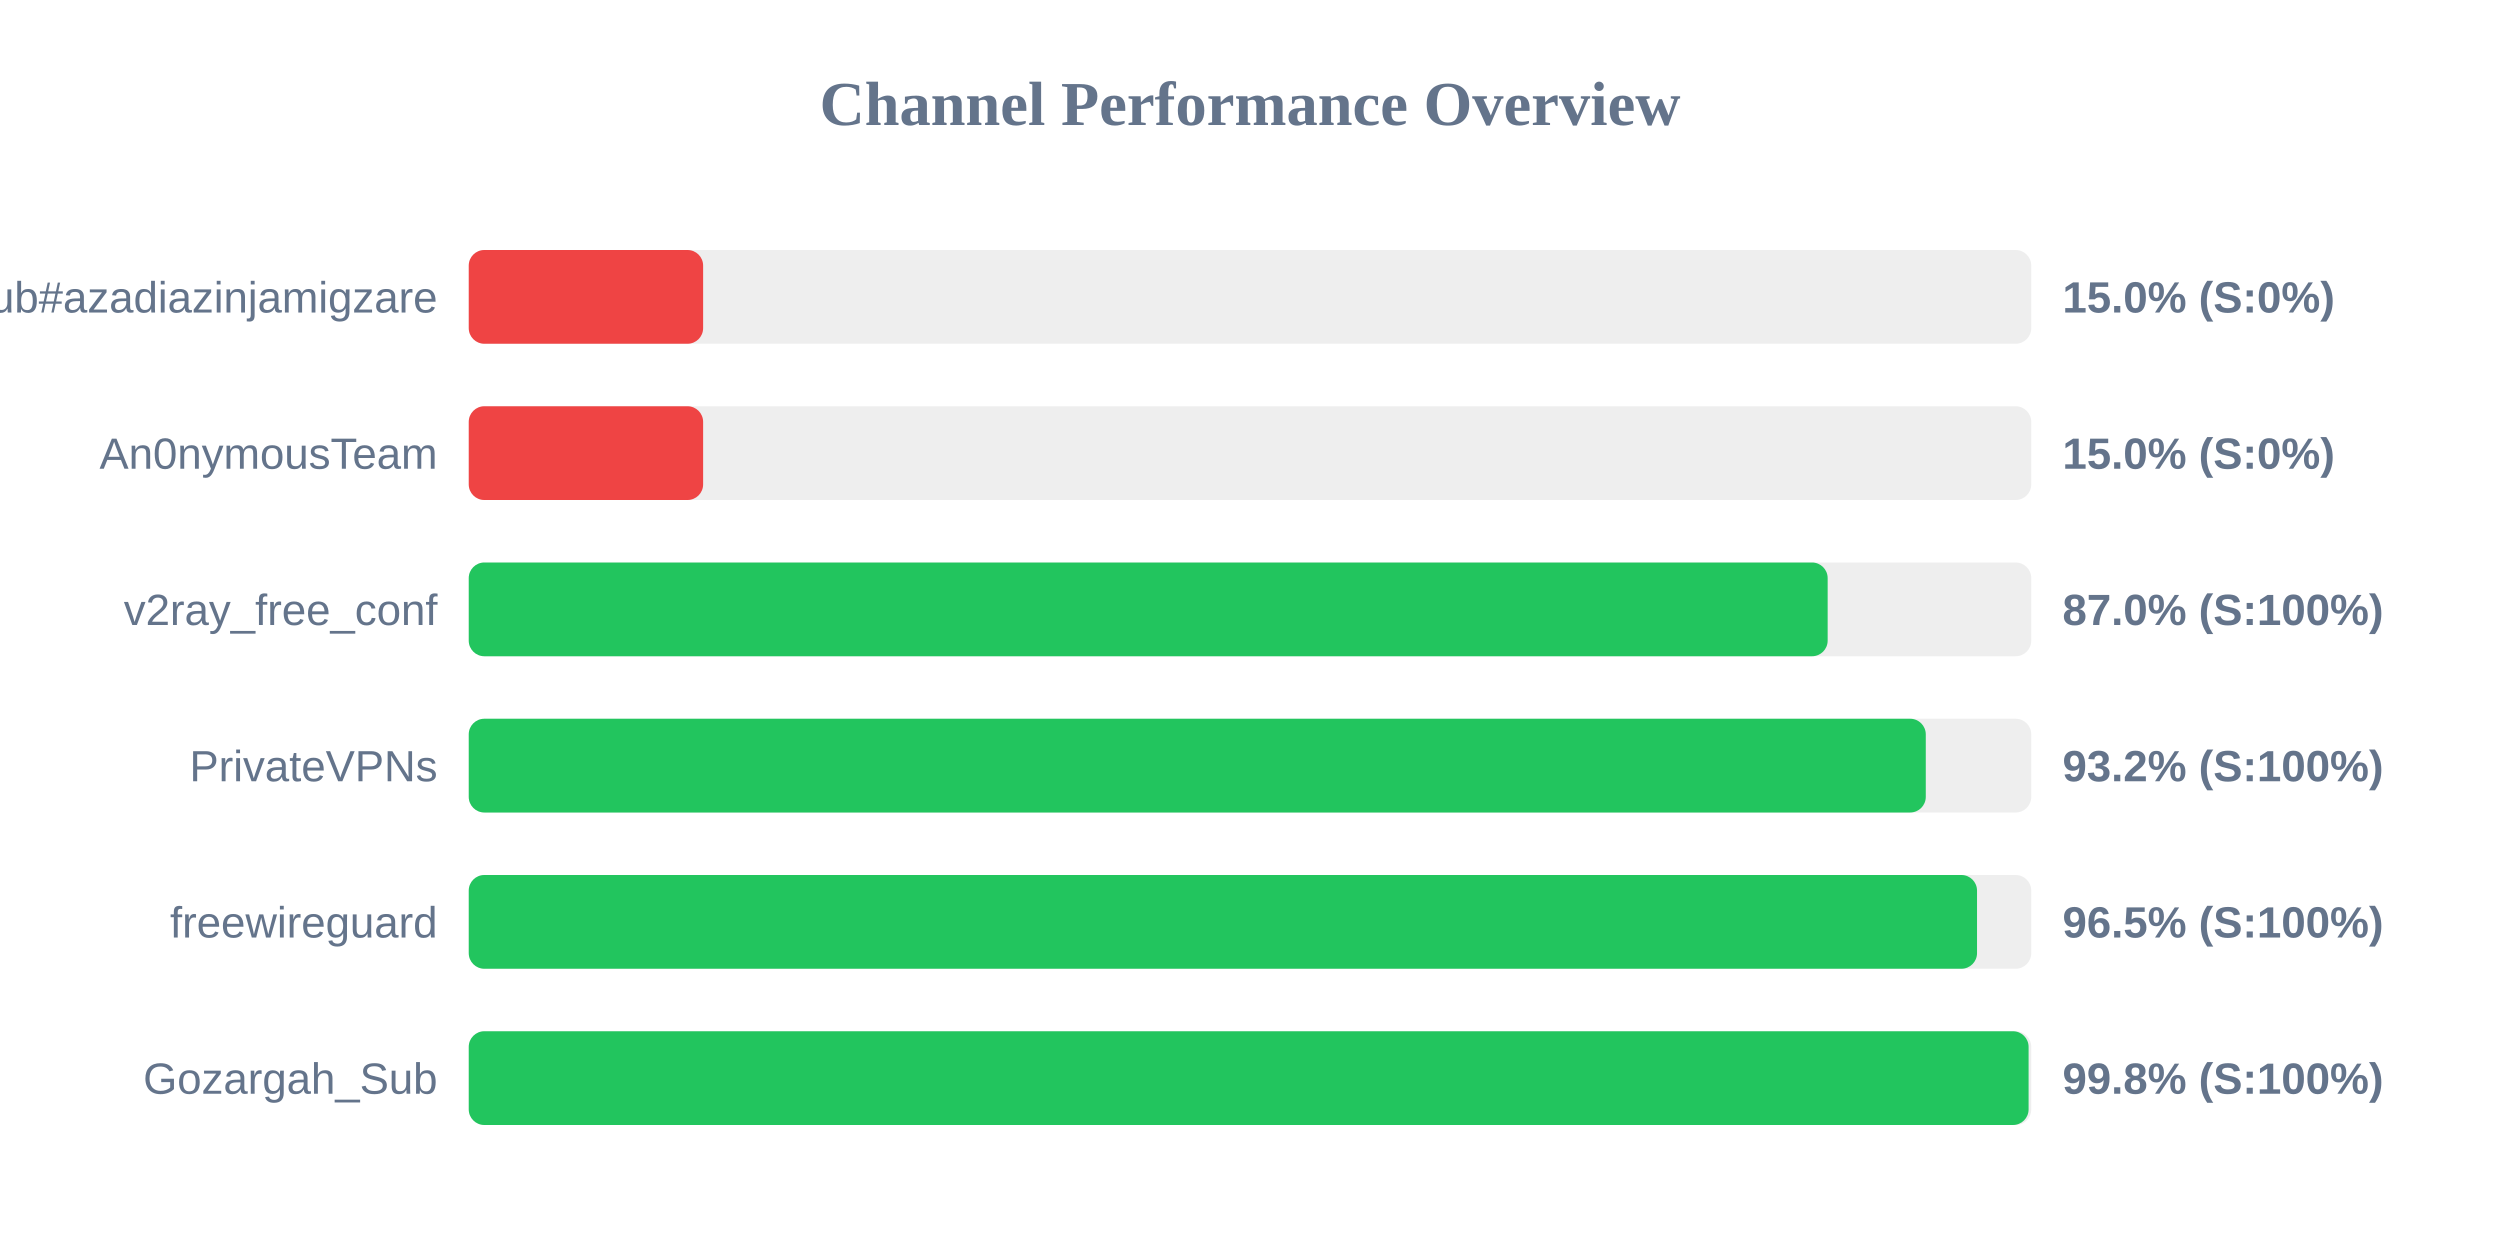
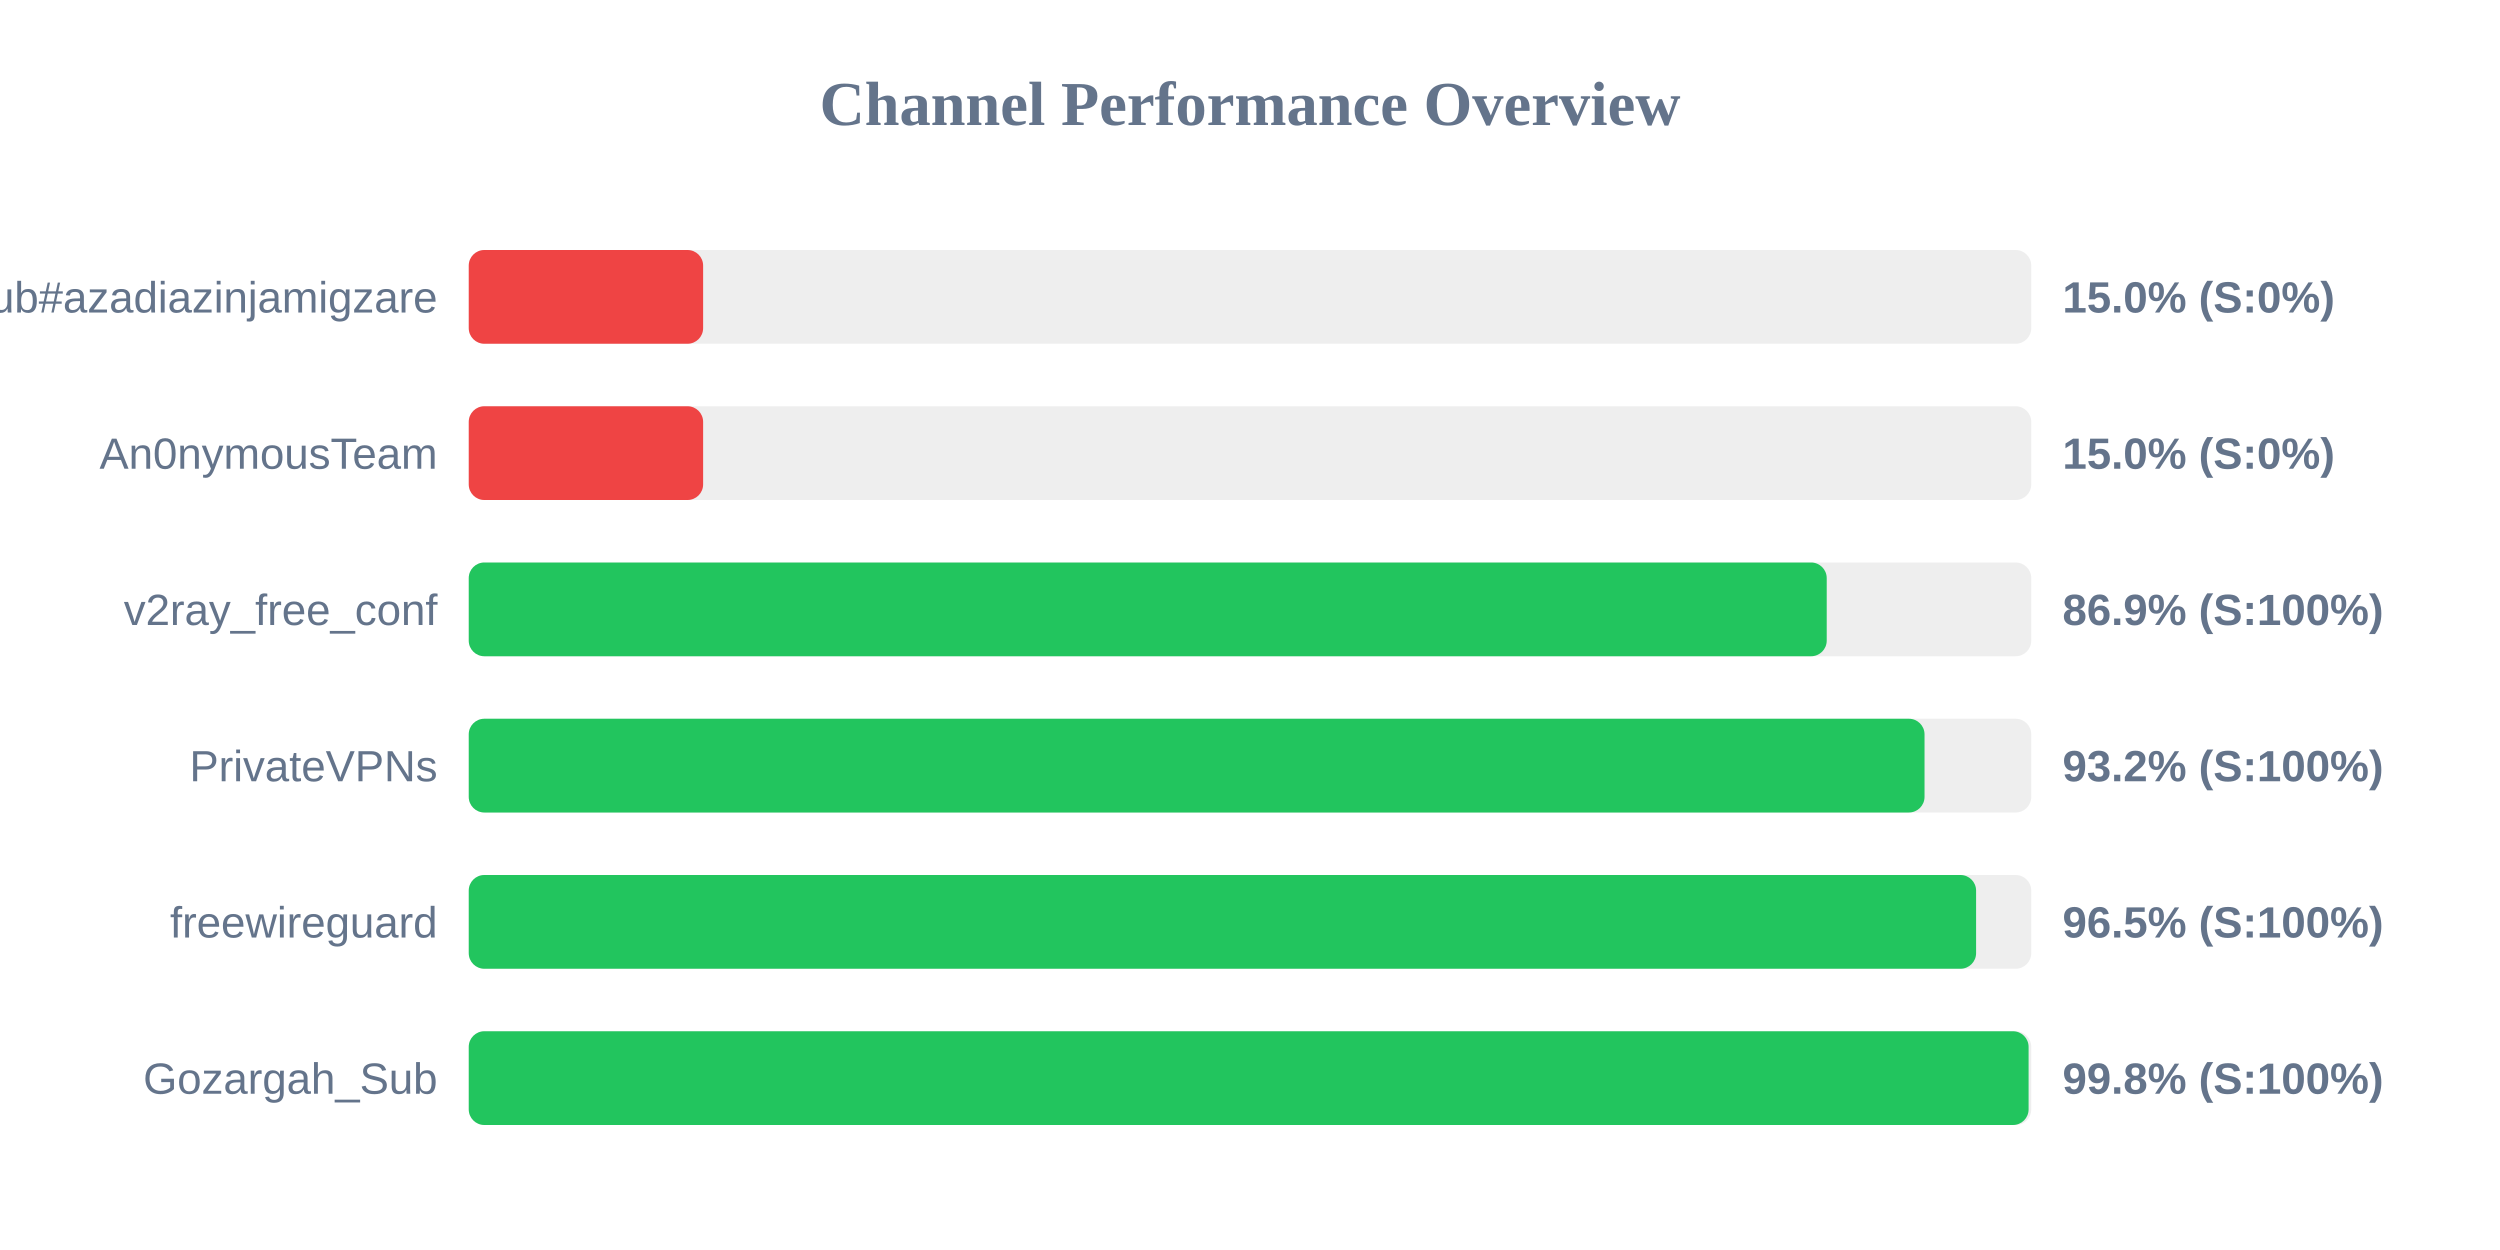
<svg xmlns="http://www.w3.org/2000/svg" width="800" height="400" version="1.1">
  <style>
        .row { font: 14px Arial; fill: #64748b; }
        .score { font: bold 14px Arial; fill: #64748b; }
    </style>
  <text x="400" y="40" text-anchor="middle" font-size="20px" font-weight="bold" fill="#64748b">Channel Performance Overview</text>
  <rect x="150" y="80" width="500" height="30" fill="#eee" rx="5" />
  <rect x="150" y="80" width="75.0" height="30" fill="#ef4444" rx="5" />
  <text x="140" y="100" text-anchor="end" class="row">Sub#azadiazinjamigzare</text>
  <text x="660" y="100" text-anchor="start" class="score">15.0% (S:0%)</text>
  <rect x="150" y="130" width="500" height="30" fill="#eee" rx="5" />
  <rect x="150" y="130" width="75.0" height="30" fill="#ef4444" rx="5" />
  <text x="140" y="150" text-anchor="end" class="row">An0nymousTeam</text>
  <text x="660" y="150" text-anchor="start" class="score">15.0% (S:0%)</text>
  <rect x="150" y="180" width="500" height="30" fill="#eee" rx="5" />
-   <rect x="150" y="180" width="434.85" height="30" fill="#22c55e" rx="5" />
+   <rect x="150" y="180" width="434.55" height="30" fill="#22c55e" rx="5" />
  <text x="140" y="200" text-anchor="end" class="row">v2ray_free_conf</text>
-   <text x="660" y="200" text-anchor="start" class="score">87.0% (S:100%)</text>
+   <text x="660" y="200" text-anchor="start" class="score">86.9% (S:100%)</text>
  <rect x="150" y="230" width="500" height="30" fill="#eee" rx="5" />
-   <rect x="150" y="230" width="466.25" height="30" fill="#22c55e" rx="5" />
+   <rect x="150" y="230" width="465.85" height="30" fill="#22c55e" rx="5" />
  <text x="140" y="250" text-anchor="end" class="row">PrivateVPNs</text>
  <text x="660" y="250" text-anchor="start" class="score">93.2% (S:100%)</text>
  <rect x="150" y="280" width="500" height="30" fill="#eee" rx="5" />
-   <rect x="150" y="280" width="482.65" height="30" fill="#22c55e" rx="5" />
+   <rect x="150" y="280" width="482.35" height="30" fill="#22c55e" rx="5" />
  <text x="140" y="300" text-anchor="end" class="row">freewireguard</text>
  <text x="660" y="300" text-anchor="start" class="score">96.5% (S:100%)</text>
  <rect x="150" y="330" width="500" height="30" fill="#eee" rx="5" />
  <rect x="150" y="330" width="499.15" height="30" fill="#22c55e" rx="5" />
  <text x="140" y="350" text-anchor="end" class="row">Gozargah_Sub</text>
  <text x="660" y="350" text-anchor="start" class="score">99.8% (S:100%)</text>
</svg>
